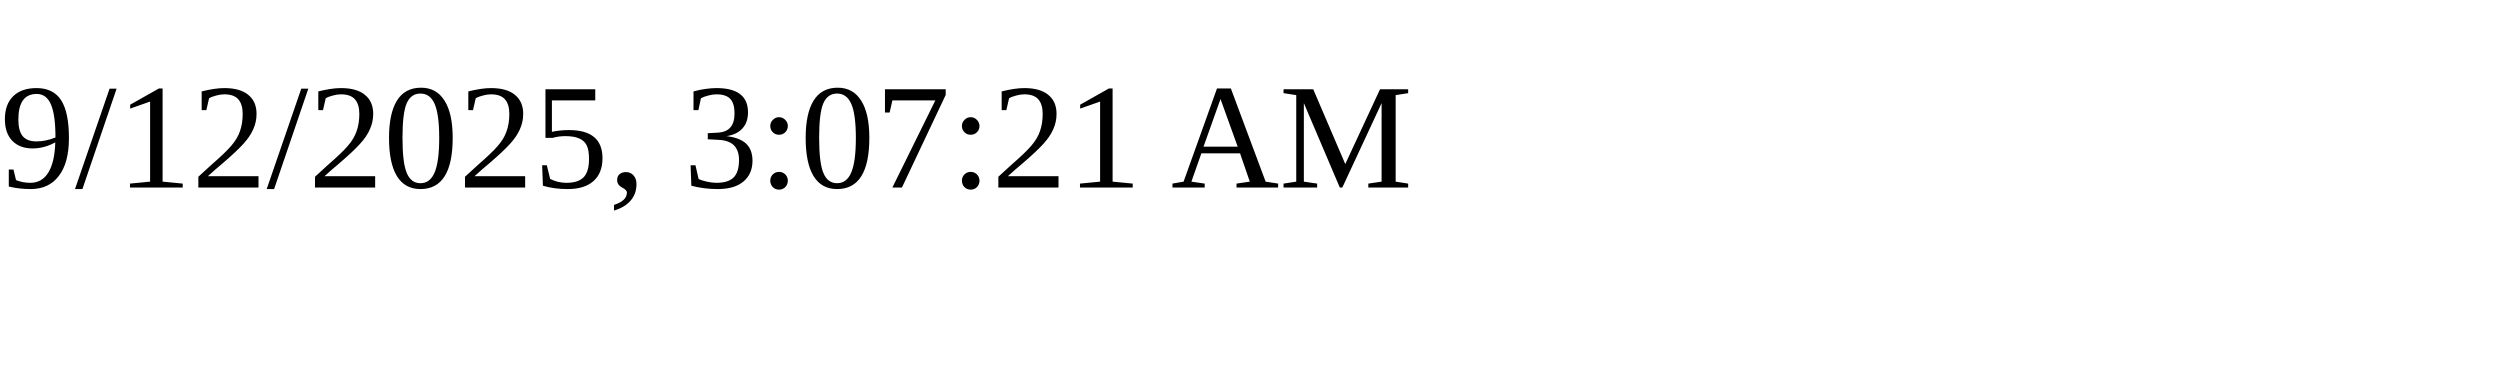
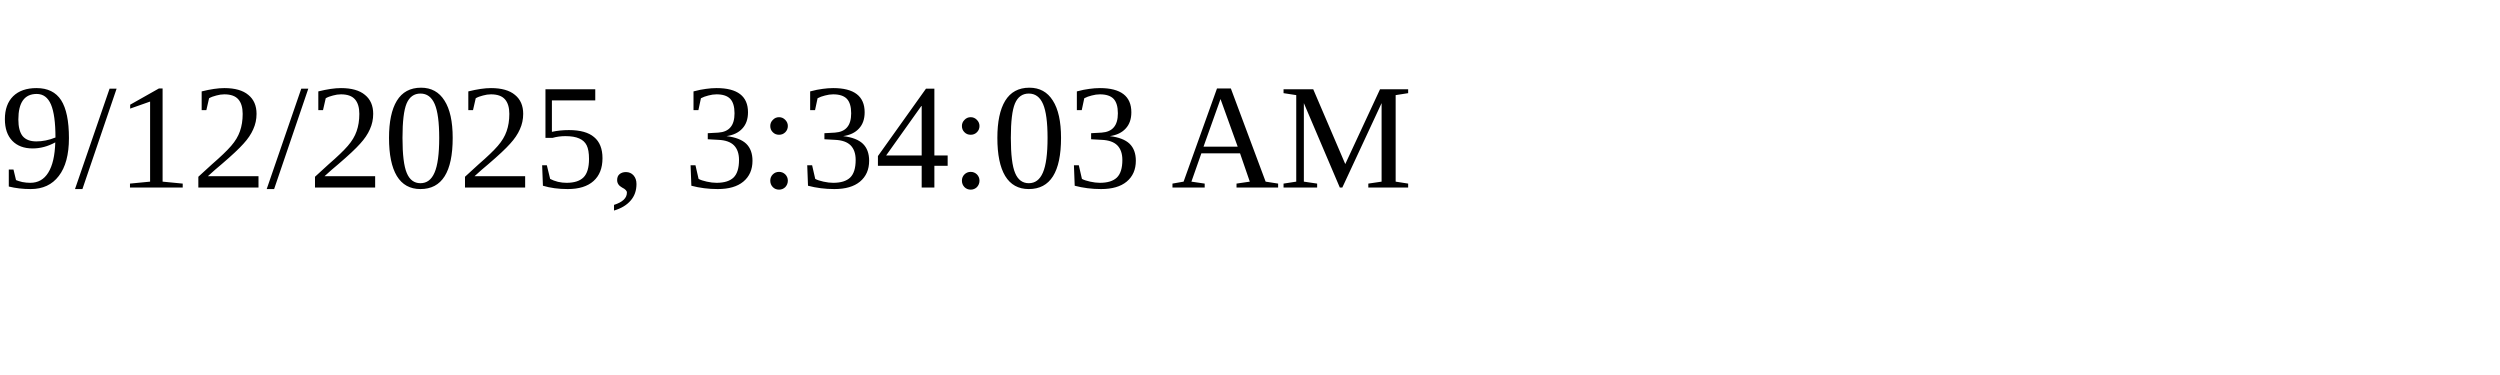
<svg xmlns="http://www.w3.org/2000/svg" height="30" width="200">
-   <text x="0" y="15">9/12/2025, 3:07:21 AM</text>
+   <text x="0" y="15">9/12/2025, 3:34:03 AM</text>
</svg>
